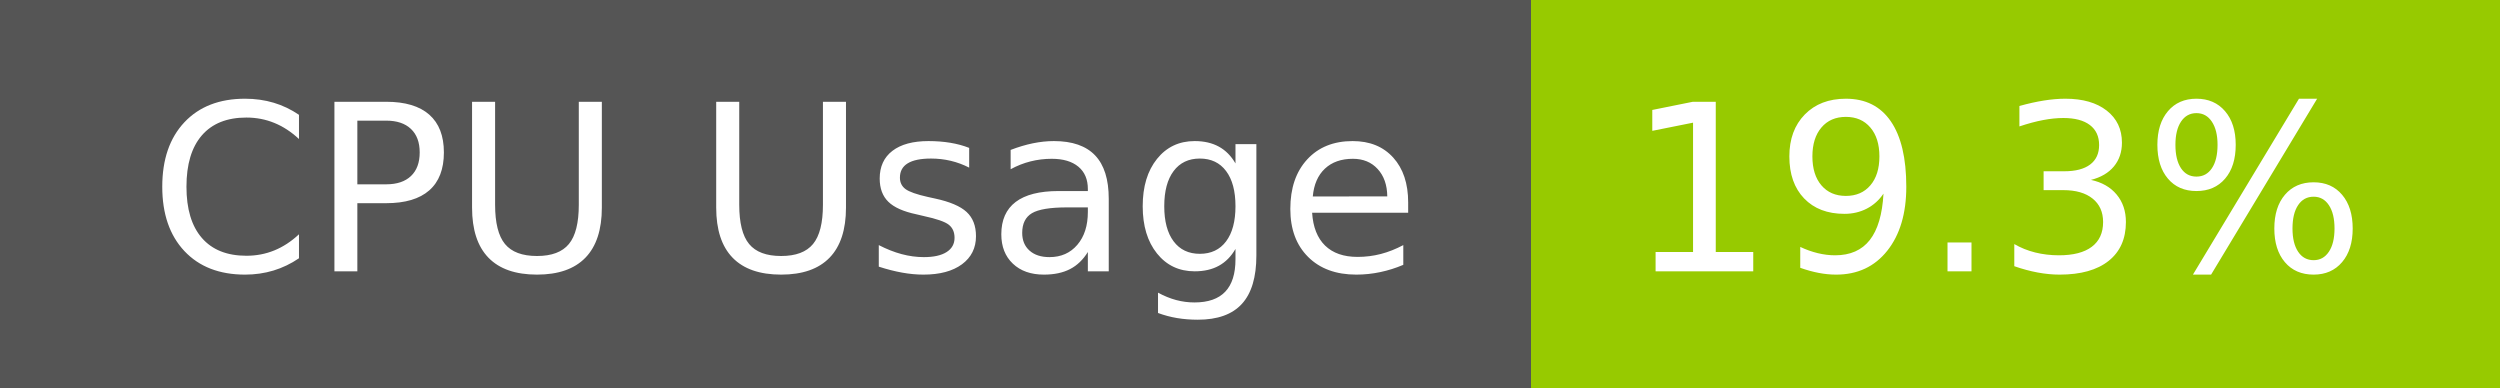
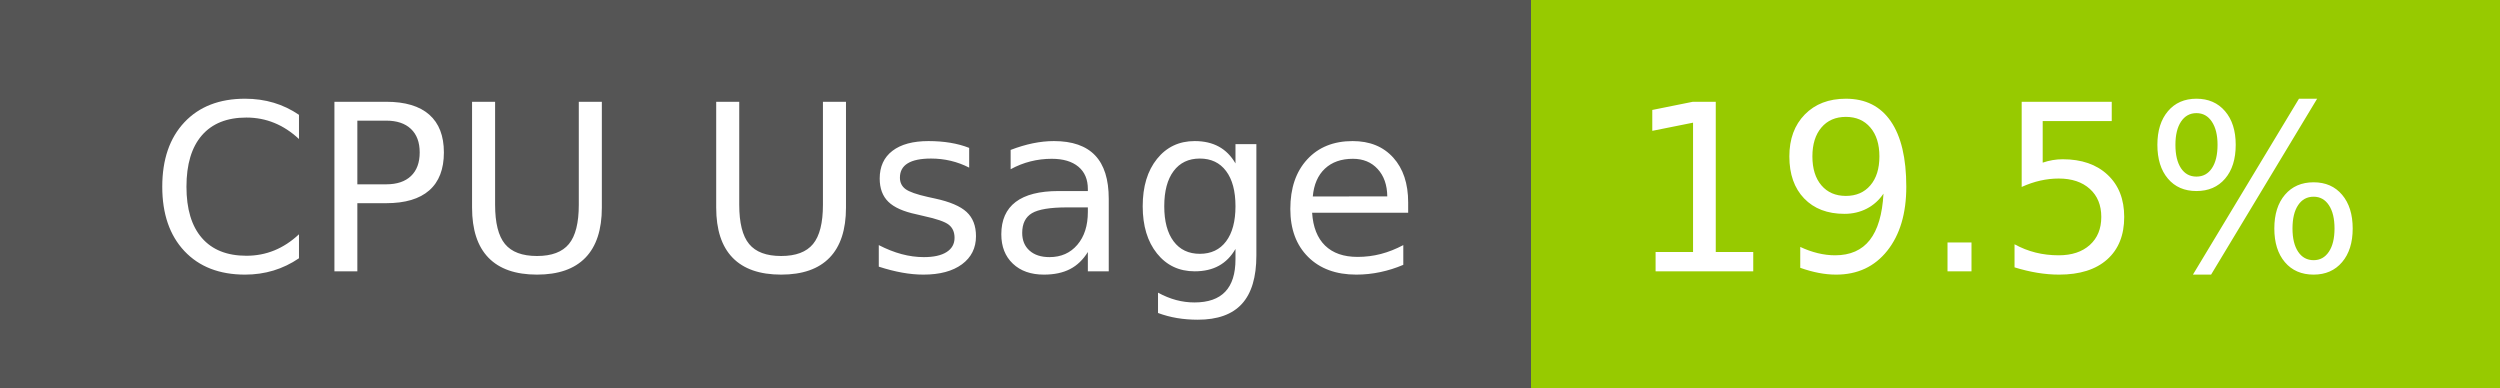
- <svg xmlns="http://www.w3.org/2000/svg" width="129" height="20" role="img" aria-label="CPU Usage: 19.3%">
+ <svg xmlns="http://www.w3.org/2000/svg" width="129" height="20" role="img" aria-label="CPU Usage: 19.5%">
  <g shape-rendering="crispEdges">
    <rect width="79" height="20" fill="#555" />
    <rect x="79" width="50" height="20" fill="#97ca00" />
  </g>
  <g fill="#fff" text-anchor="middle" font-family="Verdana,Geneva,DejaVu Sans,sans-serif" text-rendering="geometricPrecision" font-size="120">
    <text x="405" y="140" transform="scale(.1)" fill="#fff" textLength="665">CPU Usage</text>
-     <text x="1030" y="140" transform="scale(.1)" fill="#fff" textLength="390">19.3%</text>
+     <text x="1030" y="140" transform="scale(.1)" fill="#fff" textLength="390">19.5%</text>
  </g>
</svg>
